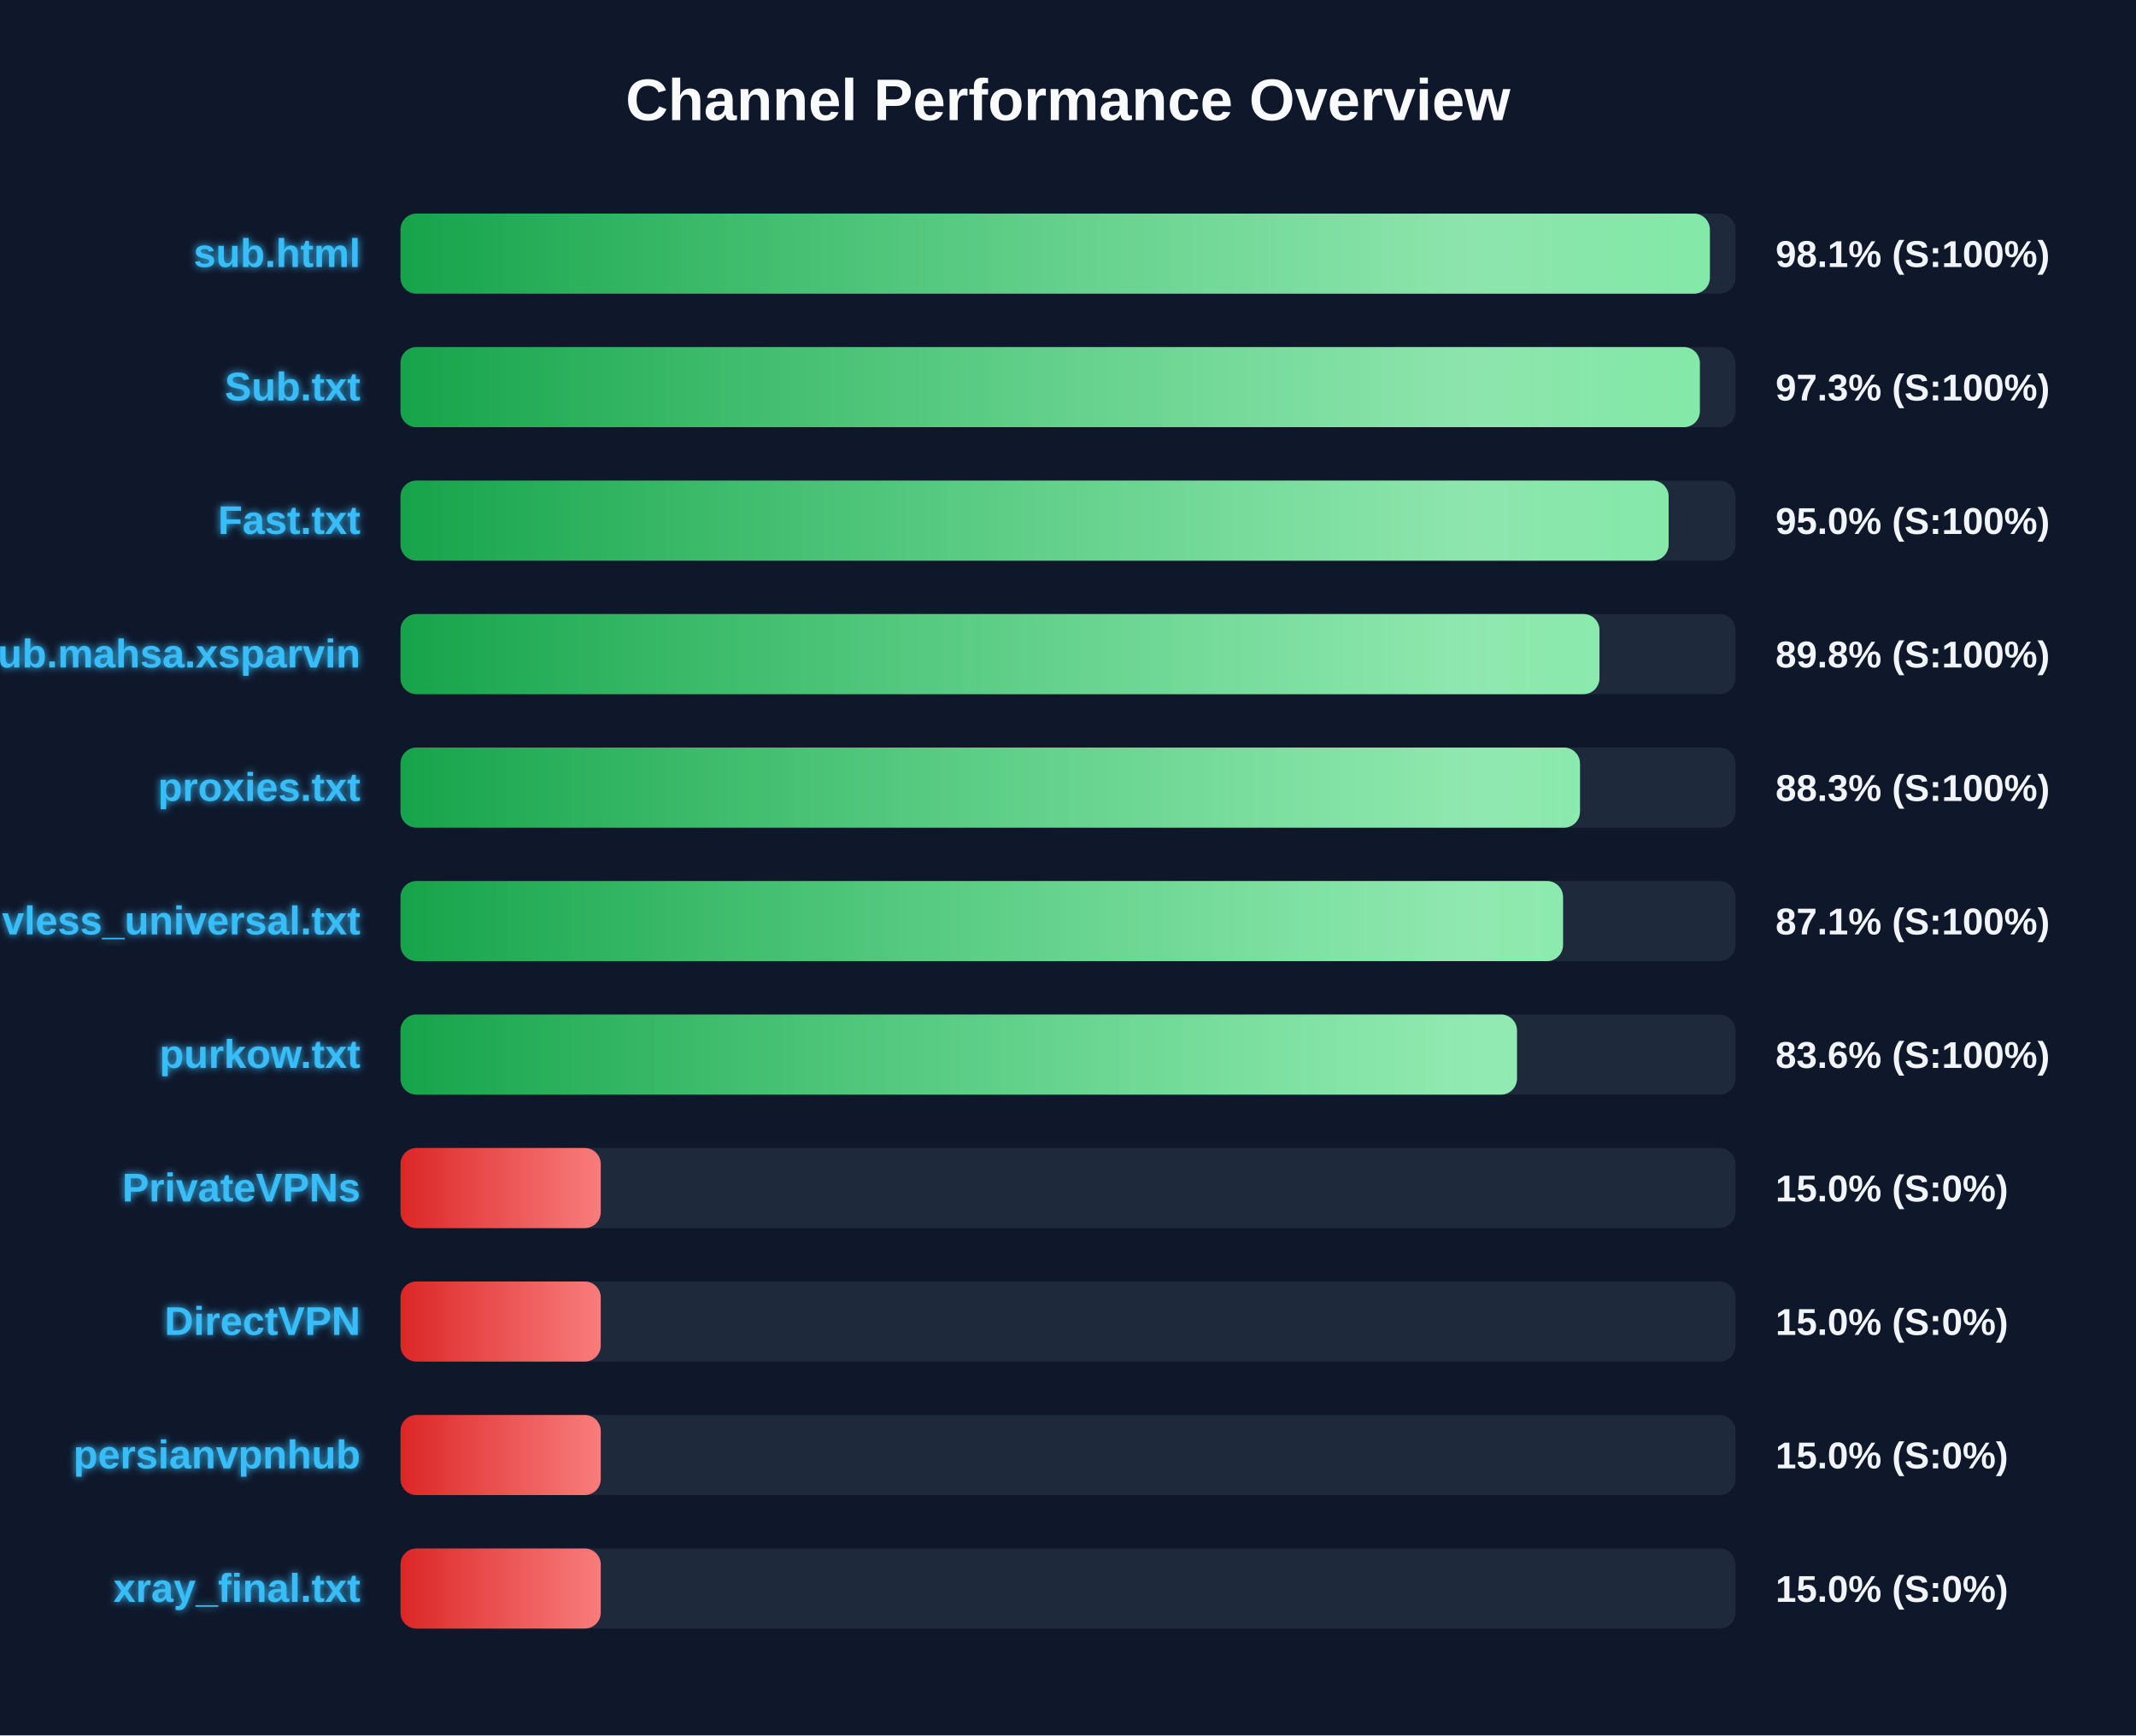
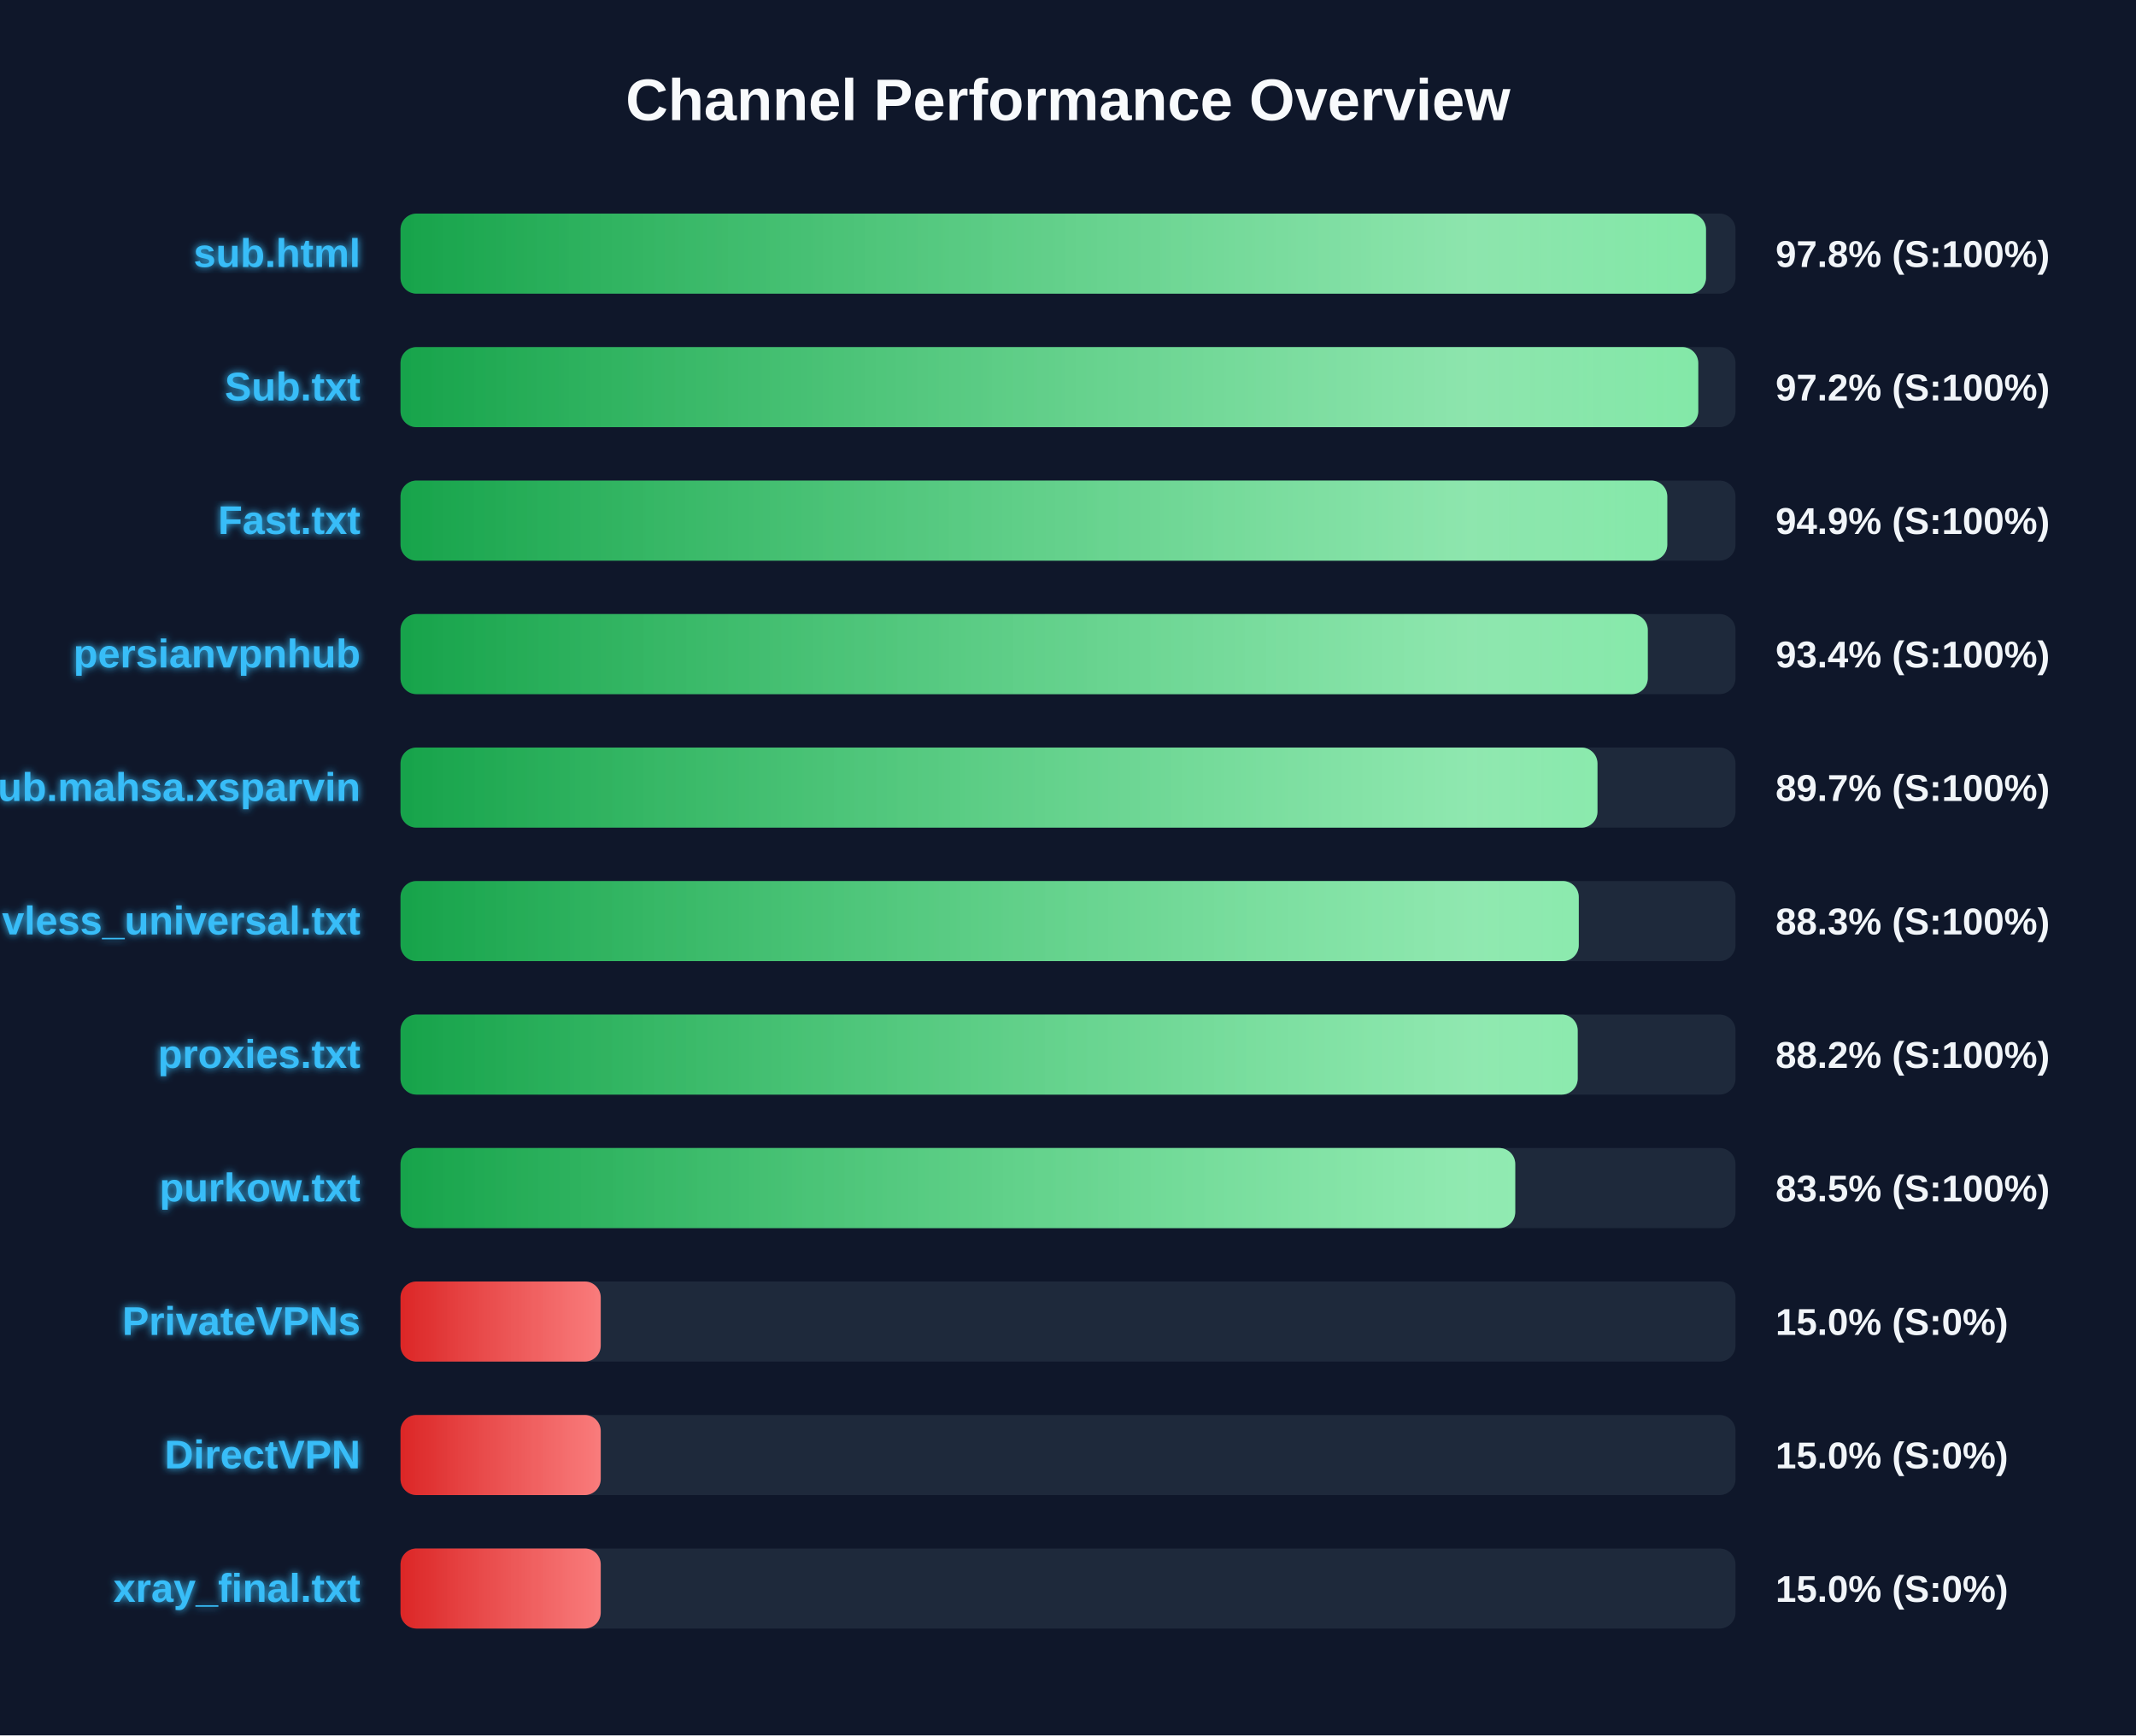
<svg xmlns="http://www.w3.org/2000/svg" width="800" height="650" version="1.1">
  <defs>
    <linearGradient id="grad-green" x1="0%" y1="0%" x2="100%" y2="0%">
      <stop offset="0%" stop-color="#16a34a" />
      <stop offset="100%" stop-color="#4ade80" />
    </linearGradient>
    <linearGradient id="grad-yellow" x1="0%" y1="0%" x2="100%" y2="0%">
      <stop offset="0%" stop-color="#ca8a04" />
      <stop offset="100%" stop-color="#fde047" />
    </linearGradient>
    <linearGradient id="grad-red" x1="0%" y1="0%" x2="100%" y2="0%">
      <stop offset="0%" stop-color="#dc2626" />
      <stop offset="100%" stop-color="#f87171" />
    </linearGradient>
    <linearGradient id="shimmer" x1="0%" y1="0%" x2="100%" y2="0%">
      <stop offset="0%" stop-color="rgba(255,255,255,0)" />
      <stop offset="50%" stop-color="rgba(255,255,255,0.4)" />
      <stop offset="100%" stop-color="rgba(255,255,255,0)" />
    </linearGradient>
    <filter id="glow" x="-20%" y="-20%" width="140%" height="140%">
      <feGaussianBlur stdDeviation="1.5" result="blur" />
      <feComposite in="SourceGraphic" in2="blur" operator="over" />
    </filter>
  </defs>
  <style>
        .bg-rect { fill: #0f172a; }
        .title { font: bold 22px 'Segoe UI', Arial, sans-serif; fill: #f8fafc; }
        .row { font: bold 15px 'Segoe UI', Arial, sans-serif; fill: #38bdf8; filter: url(#glow); }
        .score { font: bold 14px 'Segoe UI', Arial, sans-serif; fill: #f1f5f9; }
        @keyframes shimmer-anim {
            0% { transform: translateX(-100%); }
            100% { transform: translateX(200%); }
        }
        .shimmer-rect {
            animation: shimmer-anim 2.5s infinite linear;
        }
    </style>
  <rect width="100%" height="100%" class="bg-rect" />
  <text x="400" y="45" text-anchor="middle" class="title">Channel Performance Overview</text>
  <rect x="150" y="80" width="500" height="30" fill="#1e293b" rx="6" />
  <clipPath id="clip-0">
-     <rect x="150" y="80" width="490.4" height="30" rx="6" />
+     <rect x="150" y="80" width="488.95" height="30" rx="6" />
  </clipPath>
-   <rect x="150" y="80" width="490.4" height="30" fill="url(#grad-green)" rx="6" />
+   <rect x="150" y="80" width="488.95" height="30" fill="url(#grad-green)" rx="6" />
  <g clip-path="url(#clip-0)">
    <rect x="150" y="80" width="100%" height="30" fill="url(#shimmer)" class="shimmer-rect" />
  </g>
  <text x="135" y="100" text-anchor="end" class="row">sub.html</text>
-   <text x="665" y="100" text-anchor="start" class="score">98.1% (S:100%)</text>
+   <text x="665" y="100" text-anchor="start" class="score">97.8% (S:100%)</text>
  <rect x="150" y="130" width="500" height="30" fill="#1e293b" rx="6" />
  <clipPath id="clip-1">
-     <rect x="150" y="130" width="486.65" height="30" rx="6" />
+     <rect x="150" y="130" width="486.05" height="30" rx="6" />
  </clipPath>
-   <rect x="150" y="130" width="486.65" height="30" fill="url(#grad-green)" rx="6" />
+   <rect x="150" y="130" width="486.05" height="30" fill="url(#grad-green)" rx="6" />
  <g clip-path="url(#clip-1)">
    <rect x="150" y="130" width="100%" height="30" fill="url(#shimmer)" class="shimmer-rect" />
  </g>
  <text x="135" y="150" text-anchor="end" class="row">Sub.txt</text>
-   <text x="665" y="150" text-anchor="start" class="score">97.3% (S:100%)</text>
+   <text x="665" y="150" text-anchor="start" class="score">97.2% (S:100%)</text>
  <rect x="150" y="180" width="500" height="30" fill="#1e293b" rx="6" />
  <clipPath id="clip-2">
-     <rect x="150" y="180" width="474.95" height="30" rx="6" />
+     <rect x="150" y="180" width="474.45" height="30" rx="6" />
  </clipPath>
-   <rect x="150" y="180" width="474.95" height="30" fill="url(#grad-green)" rx="6" />
+   <rect x="150" y="180" width="474.45" height="30" fill="url(#grad-green)" rx="6" />
  <g clip-path="url(#clip-2)">
    <rect x="150" y="180" width="100%" height="30" fill="url(#shimmer)" class="shimmer-rect" />
  </g>
  <text x="135" y="200" text-anchor="end" class="row">Fast.txt</text>
-   <text x="665" y="200" text-anchor="start" class="score">95.0% (S:100%)</text>
+   <text x="665" y="200" text-anchor="start" class="score">94.9% (S:100%)</text>
  <rect x="150" y="230" width="500" height="30" fill="#1e293b" rx="6" />
  <clipPath id="clip-3">
-     <rect x="150" y="230" width="449.05" height="30" rx="6" />
+     <rect x="150" y="230" width="467.15" height="30" rx="6" />
  </clipPath>
-   <rect x="150" y="230" width="449.05" height="30" fill="url(#grad-green)" rx="6" />
+   <rect x="150" y="230" width="467.15" height="30" fill="url(#grad-green)" rx="6" />
  <g clip-path="url(#clip-3)">
    <rect x="150" y="230" width="100%" height="30" fill="url(#shimmer)" class="shimmer-rect" />
  </g>
-   <text x="135" y="250" text-anchor="end" class="row">Sub.mahsa.xsparvin</text>
-   <text x="665" y="250" text-anchor="start" class="score">89.8% (S:100%)</text>
+   <text x="135" y="250" text-anchor="end" class="row">persianvpnhub</text>
+   <text x="665" y="250" text-anchor="start" class="score">93.4% (S:100%)</text>
  <rect x="150" y="280" width="500" height="30" fill="#1e293b" rx="6" />
  <clipPath id="clip-4">
-     <rect x="150" y="280" width="441.75" height="30" rx="6" />
+     <rect x="150" y="280" width="448.3" height="30" rx="6" />
  </clipPath>
-   <rect x="150" y="280" width="441.75" height="30" fill="url(#grad-green)" rx="6" />
+   <rect x="150" y="280" width="448.3" height="30" fill="url(#grad-green)" rx="6" />
  <g clip-path="url(#clip-4)">
    <rect x="150" y="280" width="100%" height="30" fill="url(#shimmer)" class="shimmer-rect" />
  </g>
-   <text x="135" y="300" text-anchor="end" class="row">proxies.txt</text>
-   <text x="665" y="300" text-anchor="start" class="score">88.3% (S:100%)</text>
+   <text x="135" y="300" text-anchor="end" class="row">Sub.mahsa.xsparvin</text>
+   <text x="665" y="300" text-anchor="start" class="score">89.7% (S:100%)</text>
  <rect x="150" y="330" width="500" height="30" fill="#1e293b" rx="6" />
  <clipPath id="clip-5">
-     <rect x="150" y="330" width="435.4" height="30" rx="6" />
+     <rect x="150" y="330" width="441.3" height="30" rx="6" />
  </clipPath>
-   <rect x="150" y="330" width="435.4" height="30" fill="url(#grad-green)" rx="6" />
+   <rect x="150" y="330" width="441.3" height="30" fill="url(#grad-green)" rx="6" />
  <g clip-path="url(#clip-5)">
    <rect x="150" y="330" width="100%" height="30" fill="url(#shimmer)" class="shimmer-rect" />
  </g>
  <text x="135" y="350" text-anchor="end" class="row">vless_universal.txt</text>
-   <text x="665" y="350" text-anchor="start" class="score">87.1% (S:100%)</text>
+   <text x="665" y="350" text-anchor="start" class="score">88.3% (S:100%)</text>
  <rect x="150" y="380" width="500" height="30" fill="#1e293b" rx="6" />
  <clipPath id="clip-6">
-     <rect x="150" y="380" width="418.15" height="30" rx="6" />
+     <rect x="150" y="380" width="440.9" height="30" rx="6" />
  </clipPath>
-   <rect x="150" y="380" width="418.15" height="30" fill="url(#grad-green)" rx="6" />
+   <rect x="150" y="380" width="440.9" height="30" fill="url(#grad-green)" rx="6" />
  <g clip-path="url(#clip-6)">
    <rect x="150" y="380" width="100%" height="30" fill="url(#shimmer)" class="shimmer-rect" />
  </g>
-   <text x="135" y="400" text-anchor="end" class="row">purkow.txt</text>
-   <text x="665" y="400" text-anchor="start" class="score">83.6% (S:100%)</text>
+   <text x="135" y="400" text-anchor="end" class="row">proxies.txt</text>
+   <text x="665" y="400" text-anchor="start" class="score">88.2% (S:100%)</text>
  <rect x="150" y="430" width="500" height="30" fill="#1e293b" rx="6" />
  <clipPath id="clip-7">
-     <rect x="150" y="430" width="75.0" height="30" rx="6" />
+     <rect x="150" y="430" width="417.5" height="30" rx="6" />
  </clipPath>
-   <rect x="150" y="430" width="75.0" height="30" fill="url(#grad-red)" rx="6" />
+   <rect x="150" y="430" width="417.5" height="30" fill="url(#grad-green)" rx="6" />
  <g clip-path="url(#clip-7)">
    <rect x="150" y="430" width="100%" height="30" fill="url(#shimmer)" class="shimmer-rect" />
  </g>
-   <text x="135" y="450" text-anchor="end" class="row">PrivateVPNs</text>
-   <text x="665" y="450" text-anchor="start" class="score">15.0% (S:0%)</text>
+   <text x="135" y="450" text-anchor="end" class="row">purkow.txt</text>
+   <text x="665" y="450" text-anchor="start" class="score">83.5% (S:100%)</text>
  <rect x="150" y="480" width="500" height="30" fill="#1e293b" rx="6" />
  <clipPath id="clip-8">
    <rect x="150" y="480" width="75.0" height="30" rx="6" />
  </clipPath>
  <rect x="150" y="480" width="75.0" height="30" fill="url(#grad-red)" rx="6" />
  <g clip-path="url(#clip-8)">
    <rect x="150" y="480" width="100%" height="30" fill="url(#shimmer)" class="shimmer-rect" />
  </g>
-   <text x="135" y="500" text-anchor="end" class="row">DirectVPN</text>
+   <text x="135" y="500" text-anchor="end" class="row">PrivateVPNs</text>
  <text x="665" y="500" text-anchor="start" class="score">15.0% (S:0%)</text>
  <rect x="150" y="530" width="500" height="30" fill="#1e293b" rx="6" />
  <clipPath id="clip-9">
    <rect x="150" y="530" width="75.0" height="30" rx="6" />
  </clipPath>
  <rect x="150" y="530" width="75.0" height="30" fill="url(#grad-red)" rx="6" />
  <g clip-path="url(#clip-9)">
    <rect x="150" y="530" width="100%" height="30" fill="url(#shimmer)" class="shimmer-rect" />
  </g>
-   <text x="135" y="550" text-anchor="end" class="row">persianvpnhub</text>
+   <text x="135" y="550" text-anchor="end" class="row">DirectVPN</text>
  <text x="665" y="550" text-anchor="start" class="score">15.0% (S:0%)</text>
  <rect x="150" y="580" width="500" height="30" fill="#1e293b" rx="6" />
  <clipPath id="clip-10">
    <rect x="150" y="580" width="75.0" height="30" rx="6" />
  </clipPath>
  <rect x="150" y="580" width="75.0" height="30" fill="url(#grad-red)" rx="6" />
  <g clip-path="url(#clip-10)">
    <rect x="150" y="580" width="100%" height="30" fill="url(#shimmer)" class="shimmer-rect" />
  </g>
  <text x="135" y="600" text-anchor="end" class="row">xray_final.txt</text>
  <text x="665" y="600" text-anchor="start" class="score">15.0% (S:0%)</text>
</svg>
